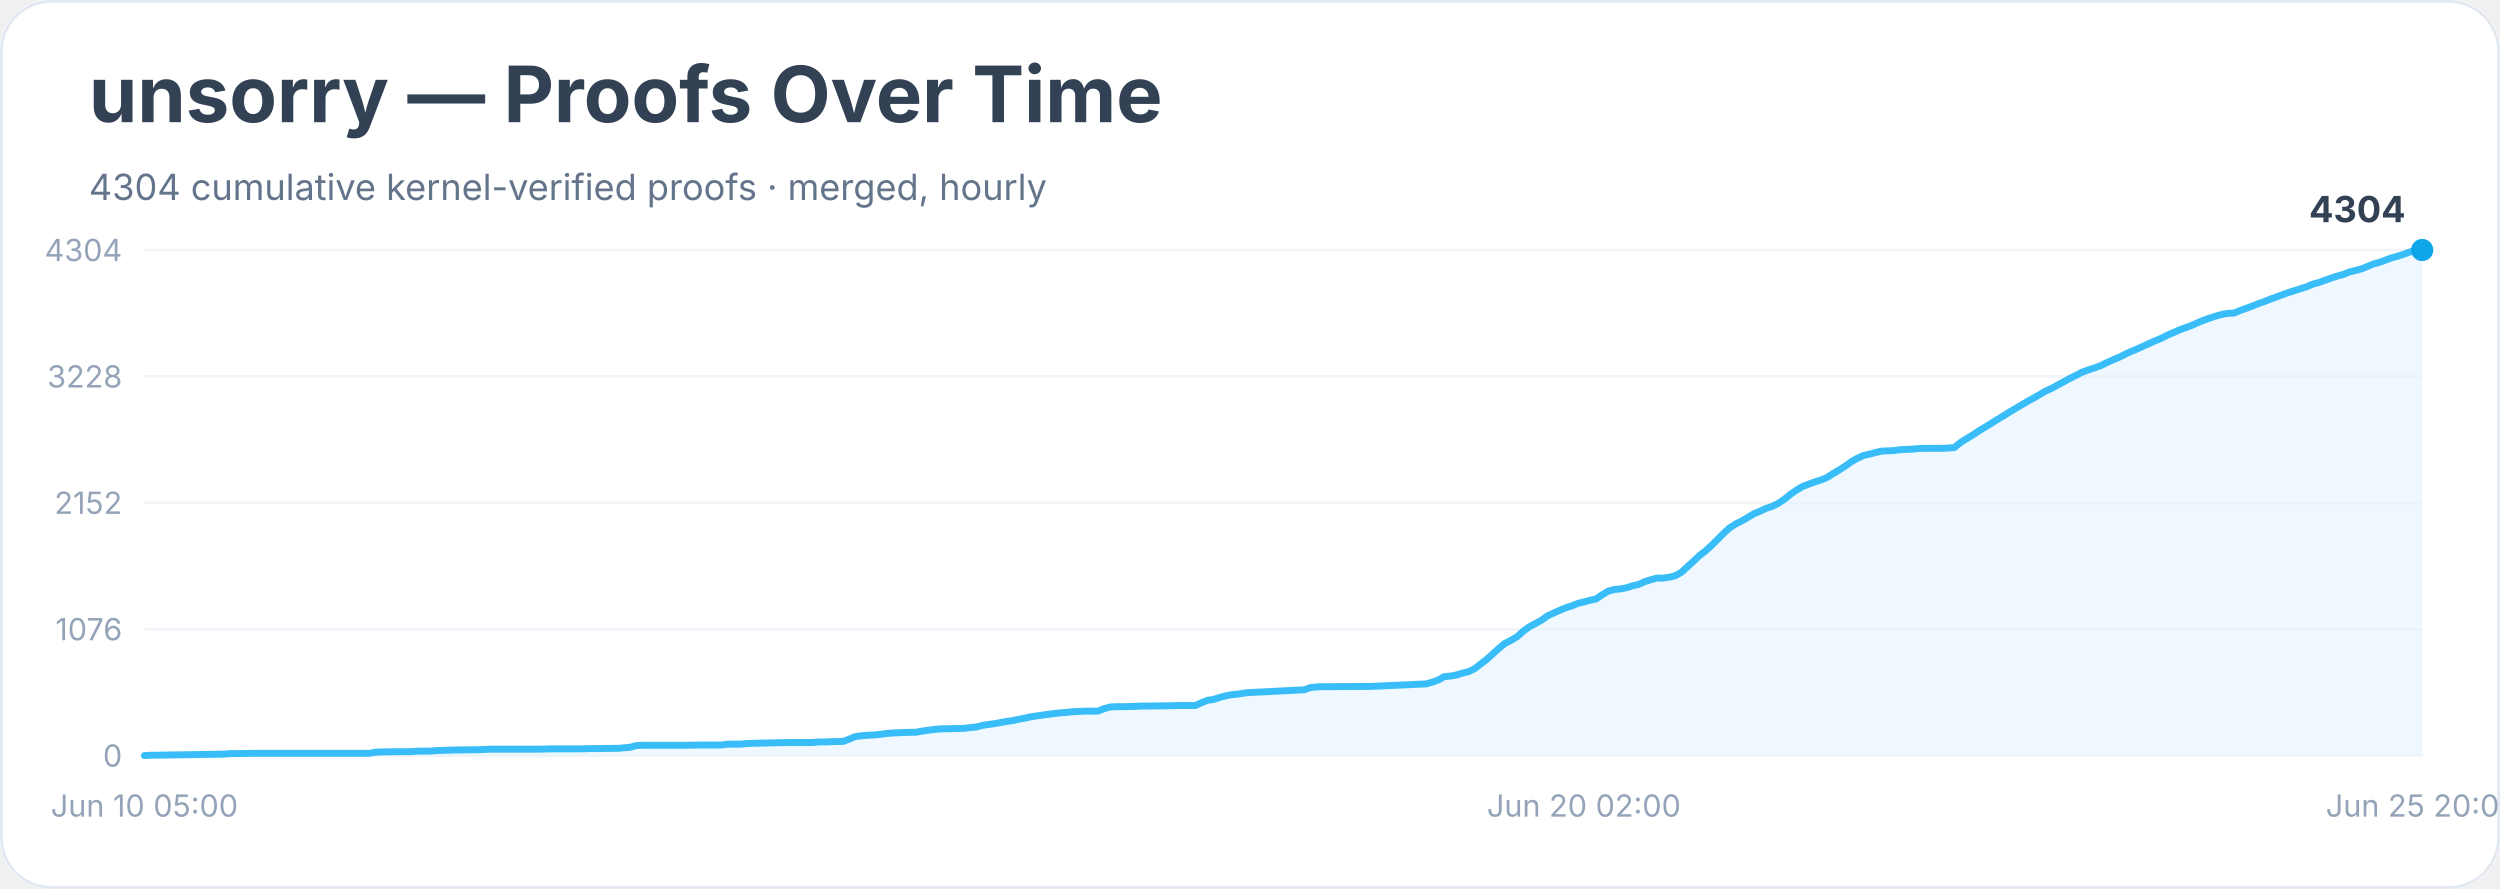
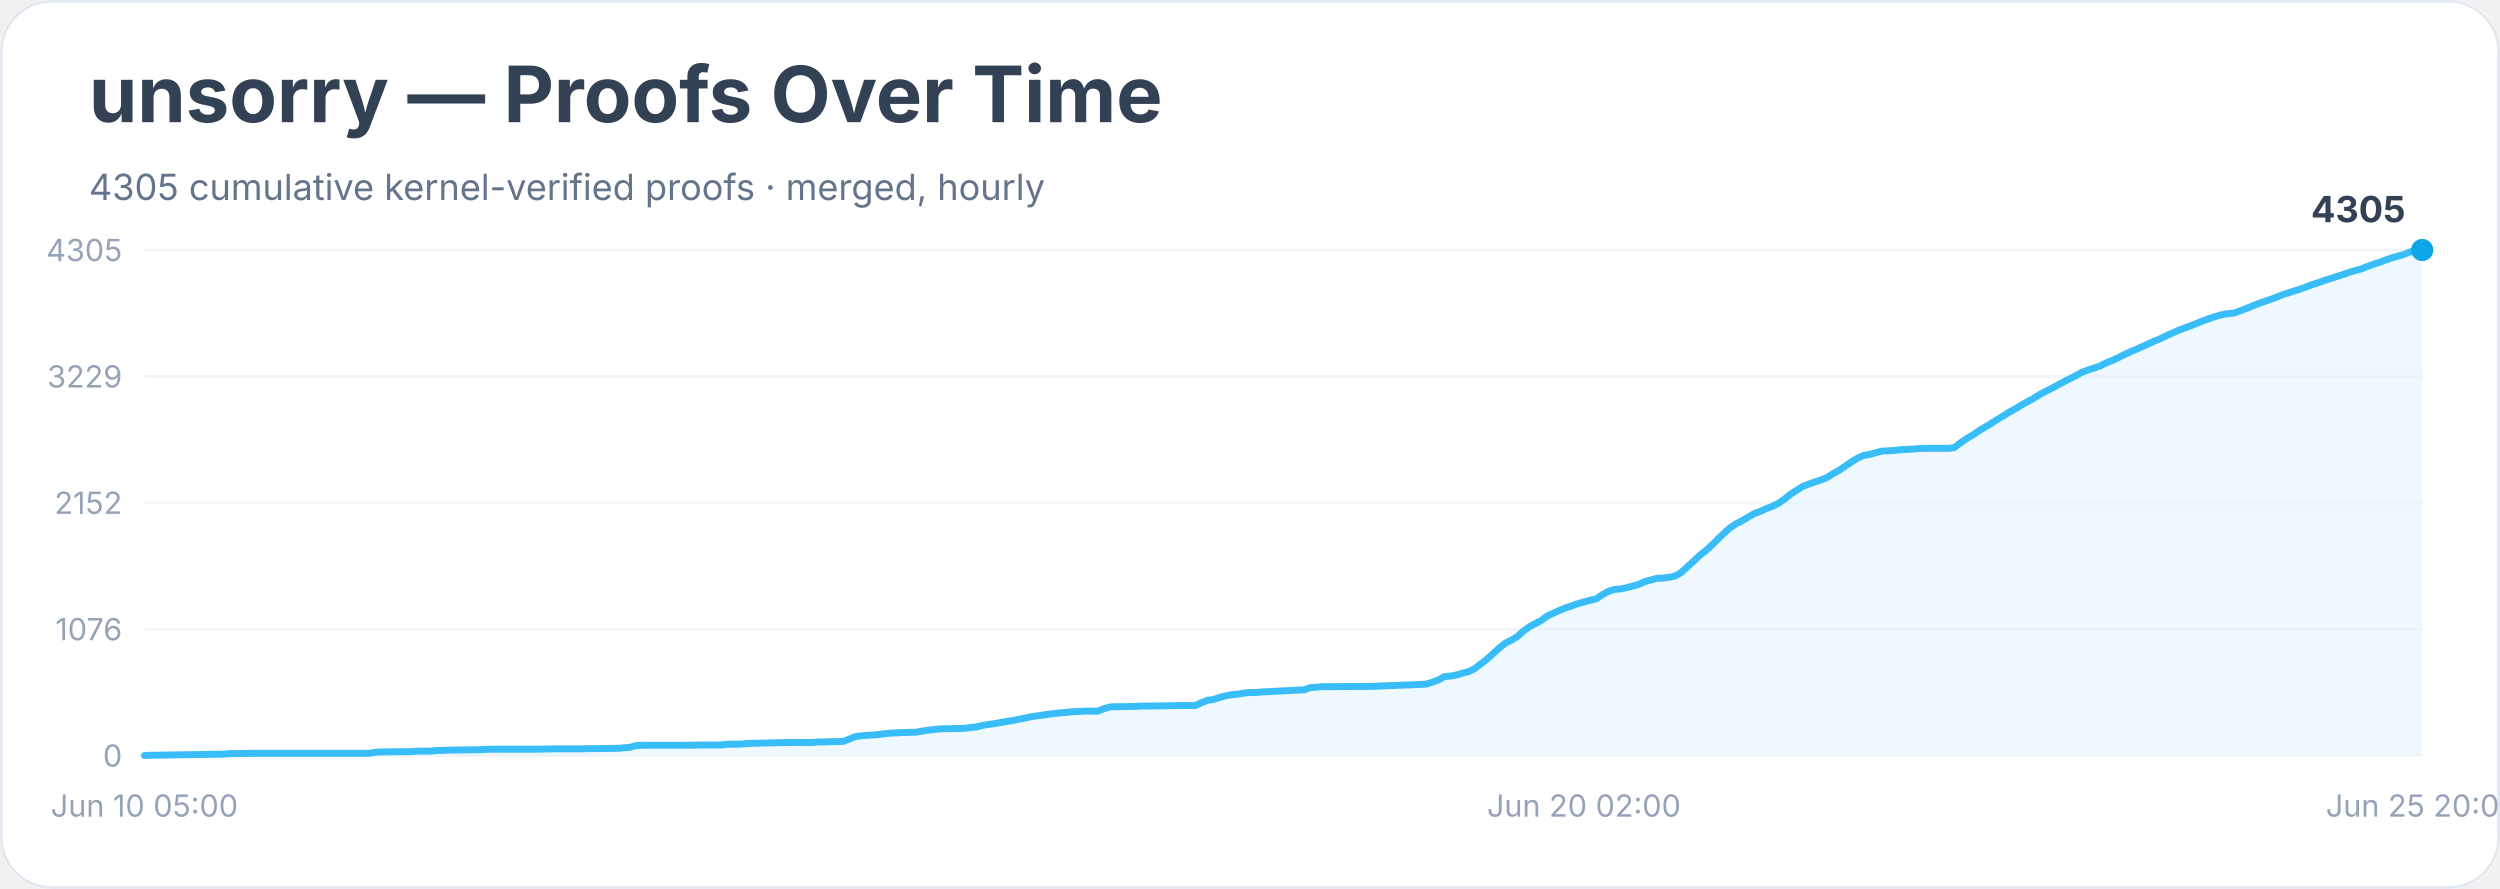
<svg xmlns="http://www.w3.org/2000/svg" width="900" height="320" viewBox="0 0 900 320" role="img" aria-labelledby="title desc">
  <rect width="900" height="100%" rx="18" fill="#ffffff" />
  <rect x="0.5" y="0.5" width="899" height="319" rx="18" fill="none" stroke="#e2e8f0" />
  <text x="32" y="44" font-family="Inter, system-ui, sans-serif" font-size="28" font-weight="700" fill="#334155">unsorry — Proofs Over Time</text>
-   <text x="32" y="72" font-family="Inter, system-ui, sans-serif" font-size="13" fill="#64748b">4304 cumulative kernel-verified proofs · merged, hourly</text>
+   <text x="32" y="72" font-family="Inter, system-ui, sans-serif" font-size="13" fill="#64748b">4305 cumulative kernel-verified proofs · merged, hourly</text>
  <line x1="52" y1="272.0" x2="872" y2="272.0" stroke="#f1f5f9" />
  <text x="44" y="276.0" text-anchor="end" font-family="Inter, system-ui, sans-serif" font-size="11" fill="#94a3b8">0</text>
  <line x1="52" y1="226.5" x2="872" y2="226.5" stroke="#f1f5f9" />
  <text x="44" y="230.5" text-anchor="end" font-family="Inter, system-ui, sans-serif" font-size="11" fill="#94a3b8">1076</text>
  <line x1="52" y1="181.0" x2="872" y2="181.0" stroke="#f1f5f9" />
  <text x="44" y="185.0" text-anchor="end" font-family="Inter, system-ui, sans-serif" font-size="11" fill="#94a3b8">2152</text>
  <line x1="52" y1="135.5" x2="872" y2="135.5" stroke="#f1f5f9" />
-   <text x="44" y="139.5" text-anchor="end" font-family="Inter, system-ui, sans-serif" font-size="11" fill="#94a3b8">3228</text>
+   <text x="44" y="139.5" text-anchor="end" font-family="Inter, system-ui, sans-serif" font-size="11" fill="#94a3b8">3229</text>
  <line x1="52" y1="90.0" x2="872" y2="90.0" stroke="#f1f5f9" />
-   <text x="44" y="94.0" text-anchor="end" font-family="Inter, system-ui, sans-serif" font-size="11" fill="#94a3b8">4304</text>
-   <polygon points="52.0,272.0 52.0,272.0 54.2,271.9 80.4,271.5 82.6,271.3 84.8,271.3 91.4,271.2 104.5,271.2 132.9,271.2 135.1,270.8 137.3,270.7 143.8,270.6 146.0,270.6 148.2,270.6 150.4,270.4 154.8,270.4 157.0,270.2 163.5,270.0 172.3,269.9 174.5,269.8 176.6,269.7 194.1,269.7 198.5,269.6 209.4,269.6 211.6,269.5 213.8,269.5 222.6,269.4 224.7,269.2 226.9,269.0 229.1,268.4 231.3,268.3 246.6,268.3 253.2,268.2 257.5,268.2 259.7,268.2 261.9,267.9 264.1,267.9 266.3,267.9 268.5,267.7 270.7,267.6 279.4,267.4 283.8,267.3 292.5,267.3 294.7,267.1 296.9,267.1 299.1,267.0 303.5,266.9 305.7,266.1 307.8,265.2 310.0,264.9 312.2,264.7 314.4,264.6 316.6,264.4 318.8,264.1 321.0,263.9 323.1,263.8 325.3,263.7 329.7,263.6 331.9,263.2 334.1,262.9 336.3,262.6 338.5,262.4 342.8,262.3 347.2,262.2 349.4,261.9 351.6,261.7 353.8,261.1 355.9,260.8 358.1,260.5 360.3,260.1 362.5,259.7 364.7,259.4 366.9,258.9 369.1,258.5 371.3,258.0 373.4,257.7 375.6,257.4 377.8,257.1 380.0,256.8 382.2,256.6 384.4,256.4 386.6,256.2 388.7,256.1 390.9,256.0 395.3,256.0 397.5,255.1 399.7,254.5 401.9,254.4 404.1,254.4 408.4,254.3 410.6,254.2 419.4,254.1 423.7,254.0 430.3,254.0 432.5,253.0 434.7,252.1 436.9,251.8 439.0,251.1 441.2,250.5 443.4,250.1 445.6,249.9 447.8,249.5 450.0,249.3 452.2,249.2 454.3,249.1 456.5,249.0 469.7,248.3 471.8,247.5 474.0,247.3 476.2,247.2 478.4,247.2 493.7,247.1 513.4,246.2 515.6,245.6 517.8,244.8 519.9,243.6 522.1,243.4 524.3,243.0 526.5,242.3 528.7,241.8 530.9,240.7 533.1,239.0 535.3,237.3 537.4,235.4 539.6,233.4 541.8,231.6 544.0,230.5 546.2,229.2 548.4,227.2 550.6,225.6 552.7,224.5 554.9,223.3 557.1,221.7 559.3,220.7 561.5,219.7 563.7,218.8 565.9,218.1 568.1,217.2 570.2,216.7 572.4,216.1 574.6,215.6 576.8,214.1 579.0,212.8 581.2,212.2 583.4,212.0 585.5,211.6 587.7,210.9 589.9,210.4 592.1,209.4 594.3,208.7 596.5,208.1 598.7,208.1 600.9,207.8 603.0,207.3 605.2,206.1 607.4,204.1 609.6,202.1 611.8,200.0 614.0,198.3 616.2,196.3 618.3,194.2 620.5,192.0 622.7,190.0 624.9,188.6 627.1,187.5 629.3,186.2 631.5,184.9 633.7,184.0 635.8,183.0 638.0,182.3 640.2,181.2 642.4,179.7 644.6,177.9 646.8,176.4 649.0,175.1 651.1,174.3 653.3,173.5 655.5,172.8 657.7,171.9 659.9,170.5 662.1,169.2 664.3,167.8 666.5,166.2 668.6,165.0 670.8,164.0 673.0,163.5 675.2,162.9 677.4,162.4 679.6,162.3 681.8,162.2 683.9,161.9 686.1,161.8 688.3,161.7 690.5,161.5 692.7,161.4 699.3,161.4 701.4,161.3 703.6,161.1 705.8,159.3 708.0,157.9 710.2,156.6 712.4,155.1 714.6,153.8 716.7,152.5 718.9,151.1 721.1,149.8 723.3,148.4 725.5,147.1 727.7,145.8 729.9,144.5 732.1,143.3 734.2,142.1 736.4,140.8 738.6,139.8 740.8,138.6 743.0,137.4 745.2,136.2 747.4,135.1 749.5,134.0 751.7,133.2 753.9,132.5 756.1,131.7 758.3,130.6 760.5,129.6 762.7,128.7 764.9,127.6 767.0,126.6 769.2,125.7 771.4,124.7 773.6,123.7 775.8,122.7 778.0,121.8 780.2,120.7 782.3,119.8 784.5,118.8 786.7,118.0 788.9,117.2 791.1,116.2 793.3,115.3 795.5,114.5 797.7,113.8 799.8,113.2 802.0,112.8 804.2,112.7 806.4,111.8 808.6,111.0 810.8,110.2 813.0,109.3 815.1,108.6 817.3,107.7 819.5,106.9 821.7,106.1 823.9,105.3 826.1,104.6 828.3,103.9 830.5,103.2 832.6,102.3 834.8,101.7 837.0,100.9 839.2,100.1 841.4,99.4 843.6,98.8 845.8,97.9 847.9,97.4 850.1,96.8 852.3,95.9 854.5,95.0 856.7,94.4 858.9,93.6 861.1,92.8 863.3,92.2 865.4,91.5 867.6,90.7 869.8,90.1 872.0,90.0 872.0,272.0" fill="#e0f2fe" opacity="0.55" />
-   <polyline points="52.0,272.0 54.2,271.9 80.4,271.5 82.6,271.3 84.8,271.3 91.4,271.2 104.5,271.2 132.9,271.2 135.1,270.8 137.3,270.7 143.8,270.6 146.0,270.6 148.2,270.6 150.4,270.4 154.8,270.4 157.0,270.2 163.5,270.0 172.3,269.9 174.5,269.8 176.6,269.7 194.1,269.7 198.5,269.6 209.4,269.6 211.6,269.5 213.8,269.5 222.6,269.4 224.7,269.2 226.9,269.0 229.1,268.4 231.3,268.3 246.6,268.3 253.2,268.2 257.5,268.2 259.7,268.2 261.9,267.9 264.1,267.9 266.3,267.9 268.5,267.7 270.7,267.6 279.4,267.4 283.8,267.3 292.5,267.3 294.7,267.1 296.9,267.1 299.1,267.0 303.5,266.9 305.7,266.1 307.8,265.2 310.0,264.9 312.2,264.7 314.4,264.6 316.6,264.4 318.8,264.1 321.0,263.9 323.1,263.8 325.3,263.7 329.7,263.6 331.9,263.2 334.1,262.9 336.3,262.6 338.5,262.4 342.8,262.3 347.2,262.2 349.4,261.9 351.6,261.7 353.8,261.1 355.9,260.8 358.1,260.5 360.3,260.1 362.5,259.7 364.7,259.4 366.9,258.9 369.1,258.5 371.3,258.0 373.4,257.7 375.6,257.4 377.8,257.1 380.0,256.8 382.2,256.6 384.4,256.4 386.6,256.2 388.7,256.1 390.9,256.0 395.3,256.0 397.5,255.1 399.7,254.5 401.9,254.4 404.1,254.4 408.4,254.3 410.6,254.2 419.4,254.1 423.7,254.0 430.3,254.0 432.5,253.0 434.7,252.1 436.9,251.8 439.0,251.1 441.2,250.5 443.4,250.1 445.6,249.9 447.8,249.5 450.0,249.3 452.2,249.2 454.3,249.1 456.5,249.0 469.7,248.3 471.8,247.5 474.0,247.3 476.2,247.2 478.4,247.2 493.7,247.1 513.4,246.2 515.6,245.6 517.8,244.8 519.9,243.6 522.1,243.4 524.3,243.0 526.5,242.3 528.7,241.8 530.9,240.7 533.1,239.0 535.3,237.3 537.4,235.4 539.6,233.4 541.8,231.6 544.0,230.5 546.2,229.2 548.4,227.2 550.6,225.6 552.7,224.5 554.9,223.3 557.1,221.7 559.3,220.7 561.5,219.7 563.7,218.8 565.9,218.1 568.1,217.2 570.2,216.7 572.4,216.1 574.6,215.6 576.8,214.1 579.0,212.8 581.2,212.2 583.4,212.0 585.5,211.6 587.7,210.9 589.9,210.4 592.1,209.4 594.3,208.7 596.5,208.1 598.7,208.1 600.9,207.8 603.0,207.3 605.2,206.1 607.4,204.1 609.6,202.1 611.8,200.0 614.0,198.3 616.2,196.3 618.3,194.2 620.5,192.0 622.7,190.0 624.9,188.6 627.1,187.5 629.3,186.2 631.5,184.9 633.7,184.0 635.8,183.0 638.0,182.3 640.2,181.2 642.4,179.7 644.6,177.9 646.8,176.4 649.0,175.1 651.1,174.3 653.3,173.5 655.5,172.8 657.7,171.9 659.9,170.5 662.1,169.2 664.3,167.8 666.5,166.2 668.6,165.0 670.8,164.0 673.0,163.5 675.2,162.9 677.4,162.4 679.6,162.3 681.8,162.2 683.9,161.9 686.1,161.8 688.3,161.7 690.5,161.5 692.7,161.4 699.3,161.4 701.4,161.3 703.6,161.1 705.8,159.3 708.0,157.9 710.2,156.6 712.4,155.1 714.6,153.8 716.7,152.5 718.9,151.1 721.1,149.8 723.3,148.4 725.5,147.1 727.7,145.8 729.9,144.5 732.1,143.3 734.2,142.1 736.4,140.8 738.6,139.8 740.8,138.6 743.0,137.4 745.2,136.2 747.4,135.1 749.5,134.0 751.7,133.2 753.9,132.5 756.1,131.7 758.3,130.6 760.5,129.6 762.7,128.7 764.9,127.6 767.0,126.6 769.2,125.7 771.4,124.7 773.6,123.7 775.8,122.7 778.0,121.8 780.2,120.7 782.3,119.8 784.5,118.8 786.7,118.0 788.9,117.2 791.1,116.2 793.3,115.3 795.5,114.5 797.7,113.8 799.8,113.2 802.0,112.8 804.2,112.7 806.4,111.8 808.6,111.0 810.8,110.2 813.0,109.3 815.1,108.6 817.3,107.7 819.5,106.9 821.7,106.1 823.9,105.3 826.1,104.6 828.3,103.9 830.5,103.2 832.6,102.3 834.8,101.7 837.0,100.9 839.2,100.1 841.4,99.4 843.6,98.8 845.8,97.9 847.9,97.4 850.1,96.8 852.3,95.9 854.5,95.0 856.7,94.4 858.9,93.6 861.1,92.8 863.3,92.2 865.4,91.5 867.6,90.7 869.8,90.1 872.0,90.0" fill="none" stroke="#38bdf8" stroke-width="2.5" stroke-linejoin="round" stroke-linecap="round" />
+   <text x="44" y="94.0" text-anchor="end" font-family="Inter, system-ui, sans-serif" font-size="11" fill="#94a3b8">4305</text>
+   <polygon points="52.0,272.0 52.0,272.0 54.2,271.9 80.4,271.5 82.6,271.3 84.8,271.3 91.4,271.2 104.5,271.2 132.9,271.2 135.1,270.8 137.3,270.7 143.8,270.6 146.0,270.6 148.2,270.6 150.4,270.4 154.8,270.4 157.0,270.2 163.5,270.0 172.3,269.9 174.5,269.8 176.6,269.7 194.1,269.7 198.5,269.6 209.4,269.6 211.6,269.5 213.8,269.5 222.6,269.4 224.7,269.2 226.9,269.0 229.1,268.4 231.3,268.3 246.6,268.3 253.2,268.2 257.5,268.2 259.7,268.2 261.9,267.9 264.1,267.9 266.3,267.9 268.5,267.7 270.7,267.6 279.4,267.4 283.8,267.3 292.5,267.3 294.7,267.1 296.9,267.1 299.1,267.0 303.5,266.9 305.7,266.1 307.8,265.2 310.0,264.9 312.2,264.7 314.4,264.6 316.6,264.4 318.8,264.1 321.0,263.9 323.1,263.8 325.3,263.7 329.7,263.6 331.9,263.2 334.1,262.9 336.3,262.6 338.5,262.4 342.8,262.3 347.2,262.2 349.4,261.9 351.6,261.7 353.8,261.1 355.9,260.8 358.1,260.5 360.3,260.1 362.5,259.7 364.7,259.4 366.9,258.9 369.1,258.5 371.3,258.0 373.4,257.7 375.6,257.4 377.8,257.1 380.0,256.8 382.2,256.6 384.4,256.4 386.6,256.2 388.7,256.1 390.9,256.0 395.3,256.0 397.5,255.1 399.7,254.5 401.9,254.4 404.1,254.4 408.4,254.3 410.6,254.2 419.4,254.1 423.7,254.0 430.3,254.0 432.5,253.0 434.7,252.1 436.9,251.8 439.0,251.1 441.2,250.5 443.4,250.1 445.6,249.9 447.8,249.5 450.0,249.3 452.2,249.3 454.3,249.1 456.5,249.0 469.7,248.3 471.8,247.5 474.0,247.4 476.2,247.2 478.4,247.2 493.7,247.1 513.4,246.3 515.6,245.6 517.8,244.8 519.9,243.6 522.1,243.4 524.3,243.0 526.5,242.3 528.7,241.8 530.9,240.7 533.1,239.0 535.3,237.3 537.4,235.4 539.6,233.4 541.8,231.6 544.0,230.5 546.2,229.2 548.4,227.2 550.6,225.6 552.7,224.5 554.9,223.3 557.1,221.7 559.3,220.7 561.5,219.7 563.7,218.8 565.9,218.1 568.1,217.3 570.2,216.7 572.4,216.1 574.6,215.6 576.8,214.1 579.0,212.9 581.2,212.2 583.4,212.0 585.5,211.6 587.7,211.0 589.9,210.4 592.1,209.4 594.3,208.8 596.5,208.2 598.7,208.1 600.9,207.8 603.0,207.4 605.2,206.1 607.4,204.1 609.6,202.1 611.8,200.0 614.0,198.3 616.2,196.3 618.3,194.2 620.5,192.1 622.7,190.1 624.9,188.6 627.1,187.5 629.3,186.2 631.5,184.9 633.7,184.1 635.8,183.1 638.0,182.3 640.2,181.2 642.4,179.7 644.6,177.9 646.8,176.5 649.0,175.1 651.1,174.3 653.3,173.5 655.5,172.8 657.7,171.9 659.9,170.5 662.1,169.3 664.3,167.8 666.5,166.3 668.6,165.0 670.8,164.0 673.0,163.6 675.2,163.0 677.4,162.4 679.6,162.3 681.8,162.2 683.9,161.9 686.1,161.8 688.3,161.7 690.5,161.5 692.7,161.4 699.3,161.4 701.4,161.4 703.6,161.1 705.8,159.4 708.0,157.9 710.2,156.6 712.4,155.1 714.6,153.8 716.7,152.5 718.9,151.1 721.1,149.8 723.3,148.4 725.5,147.2 727.7,145.8 729.9,144.6 732.1,143.4 734.2,142.1 736.4,140.9 738.6,139.8 740.8,138.6 743.0,137.4 745.2,136.3 747.4,135.2 749.5,134.0 751.7,133.2 753.9,132.5 756.1,131.7 758.3,130.6 760.5,129.7 762.7,128.7 764.9,127.6 767.0,126.6 769.2,125.7 771.4,124.7 773.6,123.7 775.8,122.7 778.0,121.8 780.2,120.7 782.3,119.8 784.5,118.8 786.7,118.0 788.9,117.2 791.1,116.3 793.3,115.4 795.5,114.6 797.7,113.9 799.8,113.3 802.0,112.9 804.2,112.7 806.4,111.9 808.6,111.1 810.8,110.2 813.0,109.3 815.1,108.6 817.3,107.8 819.5,107.0 821.7,106.1 823.9,105.4 826.1,104.7 828.3,104.0 830.5,103.2 832.6,102.4 834.8,101.7 837.0,100.9 839.2,100.2 841.4,99.5 843.6,98.8 845.8,98.0 847.9,97.4 850.1,96.8 852.3,95.9 854.5,95.1 856.7,94.4 858.9,93.6 861.1,92.8 863.3,92.2 865.4,91.6 867.6,90.7 869.8,90.1 872.0,90.0 872.0,272.0" fill="#e0f2fe" opacity="0.55" />
+   <polyline points="52.0,272.0 54.2,271.9 80.4,271.5 82.6,271.3 84.8,271.3 91.4,271.2 104.5,271.2 132.9,271.2 135.1,270.8 137.3,270.7 143.8,270.6 146.0,270.6 148.2,270.6 150.4,270.4 154.8,270.4 157.0,270.2 163.5,270.0 172.3,269.9 174.5,269.8 176.6,269.7 194.1,269.7 198.5,269.6 209.4,269.6 211.6,269.5 213.8,269.5 222.6,269.4 224.7,269.2 226.9,269.0 229.1,268.4 231.3,268.3 246.6,268.3 253.2,268.2 257.5,268.2 259.7,268.2 261.9,267.9 264.1,267.9 266.3,267.9 268.5,267.7 270.7,267.6 279.4,267.4 283.8,267.3 292.5,267.3 294.7,267.1 296.9,267.1 299.1,267.0 303.5,266.9 305.7,266.1 307.8,265.2 310.0,264.9 312.2,264.7 314.4,264.6 316.6,264.4 318.8,264.1 321.0,263.9 323.1,263.8 325.3,263.7 329.7,263.6 331.9,263.2 334.1,262.9 336.3,262.6 338.5,262.4 342.8,262.3 347.2,262.2 349.4,261.9 351.6,261.7 353.8,261.1 355.9,260.8 358.1,260.5 360.3,260.1 362.5,259.7 364.7,259.4 366.9,258.9 369.1,258.5 371.3,258.0 373.4,257.7 375.6,257.4 377.8,257.1 380.0,256.8 382.2,256.6 384.4,256.4 386.6,256.2 388.7,256.1 390.9,256.0 395.3,256.0 397.5,255.1 399.7,254.5 401.9,254.4 404.1,254.4 408.4,254.3 410.6,254.2 419.4,254.1 423.7,254.0 430.3,254.0 432.5,253.0 434.7,252.1 436.9,251.8 439.0,251.1 441.2,250.5 443.4,250.1 445.6,249.9 447.8,249.5 450.0,249.3 452.2,249.3 454.3,249.1 456.5,249.0 469.7,248.3 471.8,247.5 474.0,247.4 476.2,247.2 478.4,247.2 493.7,247.1 513.4,246.3 515.6,245.6 517.8,244.8 519.9,243.6 522.1,243.4 524.3,243.0 526.5,242.3 528.7,241.8 530.9,240.7 533.1,239.0 535.3,237.3 537.4,235.4 539.6,233.4 541.8,231.6 544.0,230.5 546.2,229.2 548.4,227.2 550.6,225.6 552.7,224.5 554.9,223.3 557.1,221.7 559.3,220.7 561.5,219.7 563.7,218.8 565.9,218.1 568.1,217.3 570.2,216.7 572.4,216.1 574.6,215.6 576.8,214.1 579.0,212.9 581.2,212.2 583.4,212.0 585.5,211.6 587.7,211.0 589.9,210.4 592.1,209.4 594.3,208.8 596.5,208.2 598.7,208.1 600.9,207.8 603.0,207.4 605.2,206.1 607.4,204.1 609.6,202.1 611.8,200.0 614.0,198.3 616.2,196.3 618.3,194.2 620.5,192.1 622.7,190.1 624.9,188.6 627.1,187.5 629.3,186.2 631.5,184.9 633.7,184.1 635.8,183.1 638.0,182.3 640.2,181.2 642.4,179.7 644.6,177.9 646.8,176.5 649.0,175.1 651.1,174.3 653.3,173.5 655.5,172.8 657.7,171.9 659.9,170.5 662.1,169.3 664.3,167.8 666.5,166.3 668.6,165.0 670.8,164.0 673.0,163.6 675.2,163.0 677.4,162.4 679.6,162.3 681.8,162.2 683.9,161.9 686.1,161.8 688.3,161.7 690.5,161.5 692.7,161.4 699.3,161.4 701.4,161.4 703.6,161.1 705.8,159.4 708.0,157.9 710.2,156.6 712.4,155.1 714.6,153.8 716.7,152.5 718.9,151.1 721.1,149.8 723.3,148.4 725.5,147.2 727.7,145.8 729.9,144.6 732.1,143.4 734.2,142.1 736.4,140.9 738.6,139.8 740.8,138.6 743.0,137.4 745.2,136.3 747.4,135.2 749.5,134.0 751.7,133.2 753.9,132.5 756.1,131.7 758.3,130.6 760.5,129.7 762.7,128.7 764.9,127.6 767.0,126.6 769.2,125.7 771.4,124.7 773.6,123.7 775.8,122.7 778.0,121.8 780.2,120.7 782.3,119.8 784.5,118.8 786.7,118.0 788.9,117.2 791.1,116.3 793.3,115.4 795.5,114.6 797.7,113.9 799.8,113.3 802.0,112.9 804.2,112.7 806.4,111.9 808.6,111.1 810.8,110.2 813.0,109.3 815.1,108.6 817.3,107.8 819.5,107.0 821.7,106.1 823.9,105.4 826.1,104.7 828.3,104.0 830.5,103.2 832.6,102.4 834.8,101.7 837.0,100.9 839.2,100.2 841.4,99.5 843.6,98.8 845.8,98.0 847.9,97.4 850.1,96.8 852.3,95.9 854.5,95.1 856.7,94.4 858.9,93.6 861.1,92.8 863.3,92.2 865.4,91.6 867.6,90.7 869.8,90.1 872.0,90.0" fill="none" stroke="#38bdf8" stroke-width="2.5" stroke-linejoin="round" stroke-linecap="round" />
  <circle cx="872.0" cy="90.0" r="4" fill="#0ea5e9" />
-   <text x="866.0" y="80.0" text-anchor="end" font-family="Inter, system-ui, sans-serif" font-size="13" font-weight="700" fill="#334155">4304</text>
+   <text x="866.0" y="80.0" text-anchor="end" font-family="Inter, system-ui, sans-serif" font-size="13" font-weight="700" fill="#334155">4305</text>
  <text x="52.0" y="294" text-anchor="middle" font-family="Inter, system-ui, sans-serif" font-size="11" fill="#94a3b8">Jun 10 05:00</text>
  <text x="570.2" y="294" text-anchor="middle" font-family="Inter, system-ui, sans-serif" font-size="11" fill="#94a3b8">Jun 20 02:00</text>
  <text x="872.0" y="294" text-anchor="middle" font-family="Inter, system-ui, sans-serif" font-size="11" fill="#94a3b8">Jun 25 20:00</text>
</svg>
